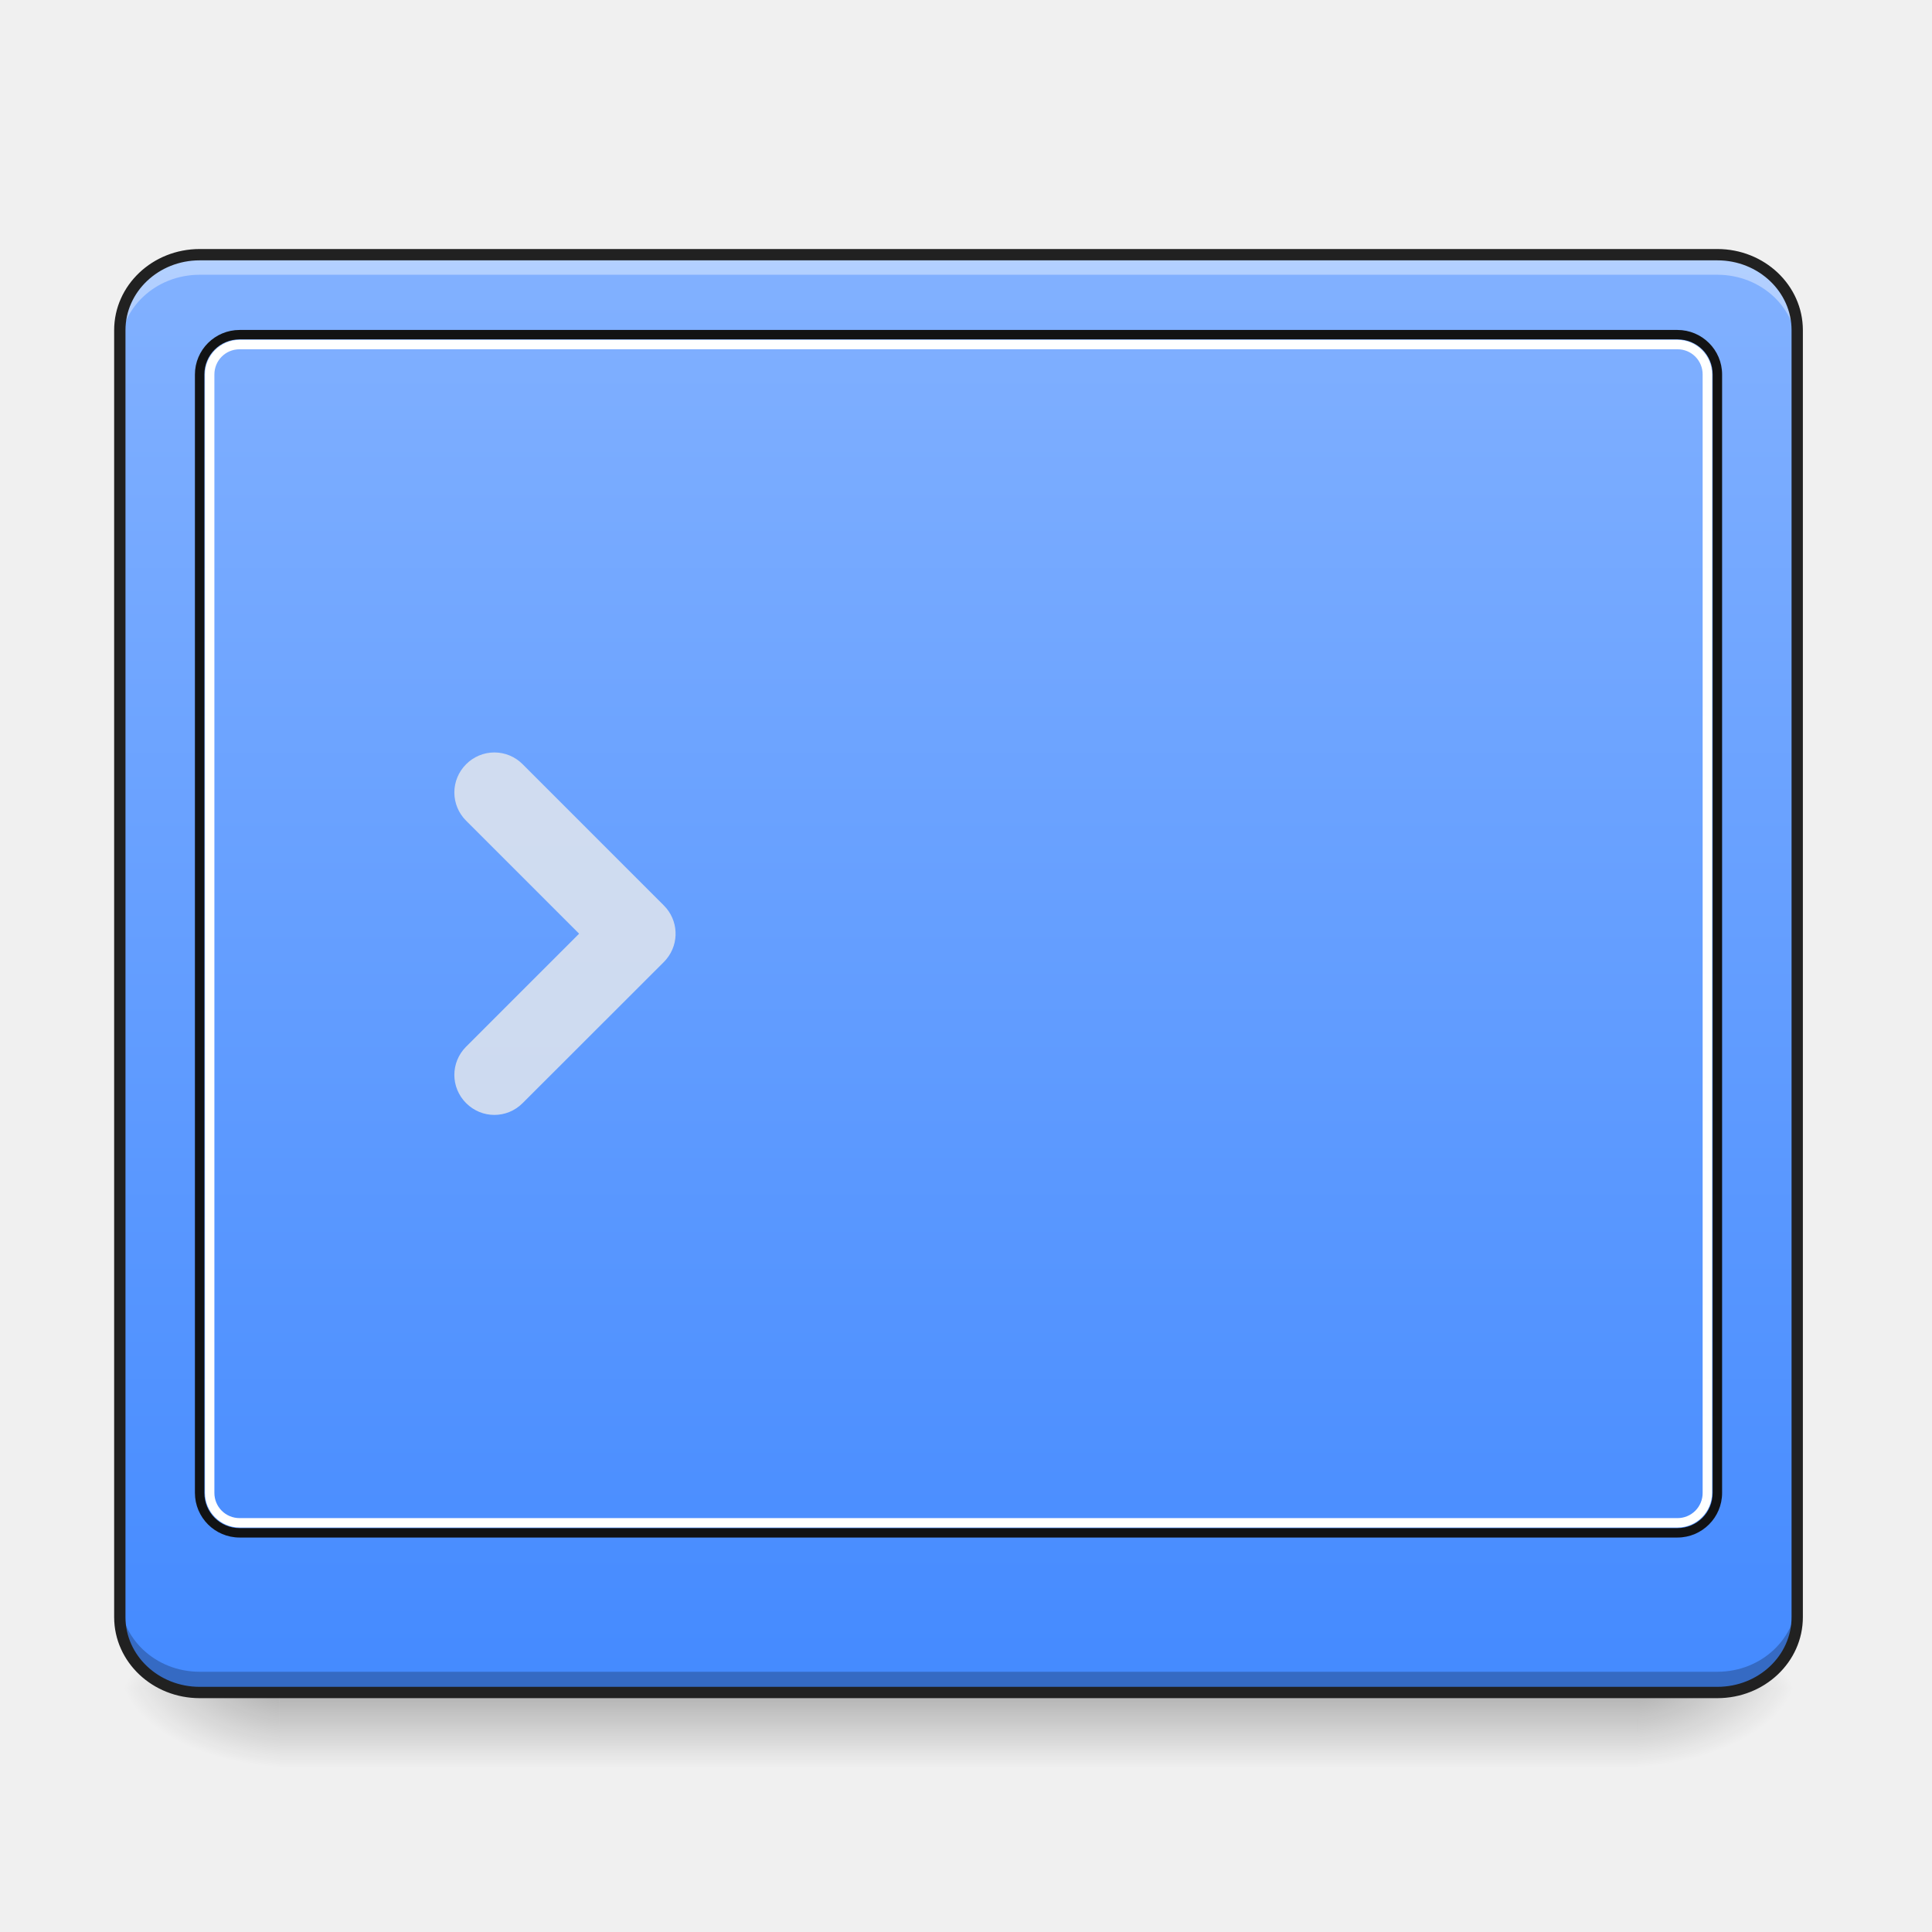
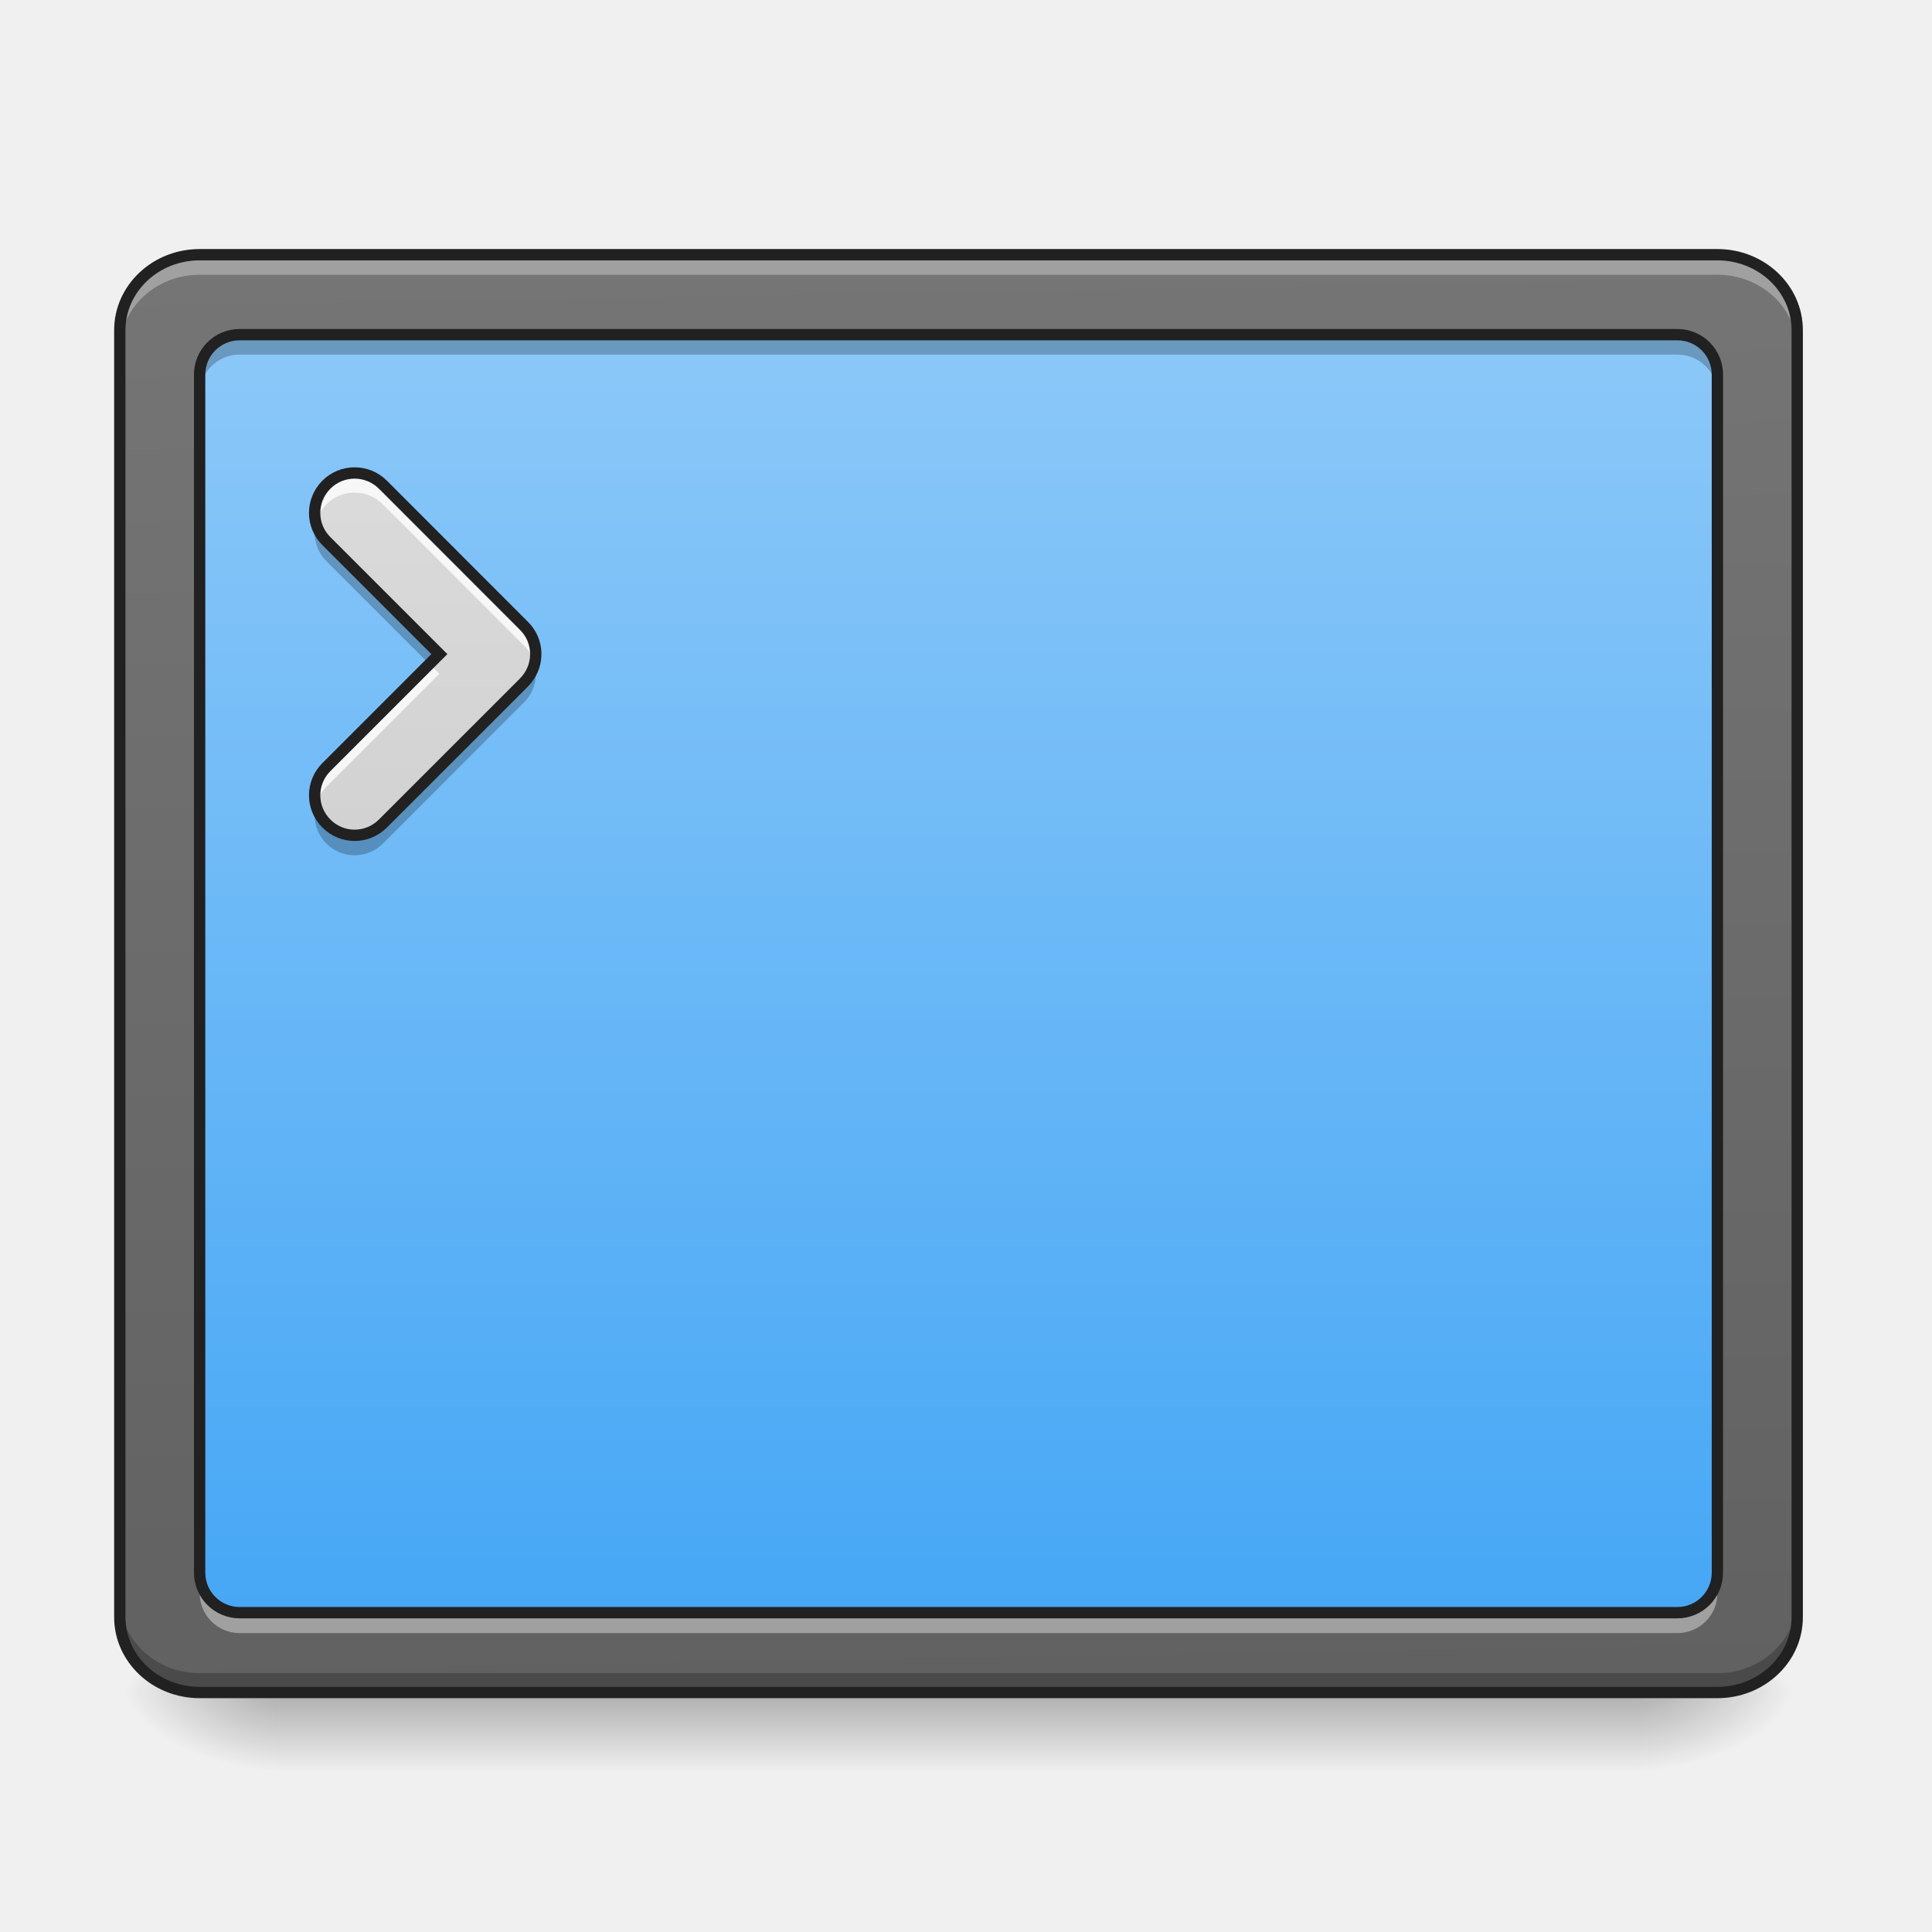
- <svg xmlns="http://www.w3.org/2000/svg" width="64pt" height="64pt" viewBox="0 0 64 64">
+ <svg xmlns="http://www.w3.org/2000/svg" width="64px" height="64px" viewBox="0 0 64 64" version="1.1">
  <defs>
-     <linearGradient id="a" gradientUnits="userSpaceOnUse" x1="254" y1="233.5" x2="254" y2="254.667" gradientTransform="translate(-1.323 26.73) scale(.12501)">
-       <stop offset="0" stop-opacity=".275" />
-       <stop offset="1" stop-opacity="0" />
+     <linearGradient id="linear0" gradientUnits="userSpaceOnUse" x1="254" y1="233.5" x2="254" y2="254.667" gradientTransform="matrix(0.125012,0,0,0.125012,-1.323063,26.87757)">
+       <stop offset="0" style="stop-color:rgb(0%,0%,0%);stop-opacity:0.275;" />
+       <stop offset="1" style="stop-color:rgb(0%,0%,0%);stop-opacity:0;" />
    </linearGradient>
-     <radialGradient id="b" gradientUnits="userSpaceOnUse" cx="450.909" cy="189.579" fx="450.909" fy="189.579" r="21.167" gradientTransform="matrix(0 -.15626 -.28128 0 106.907 127.044)">
-       <stop offset="0" stop-opacity=".314" />
-       <stop offset=".222" stop-opacity=".275" />
-       <stop offset="1" stop-opacity="0" />
+     <radialGradient id="radial0" gradientUnits="userSpaceOnUse" cx="450.909" cy="189.579" fx="450.909" fy="189.579" r="21.167" gradientTransform="matrix(0.000000348341,-0.156265,-0.281277,-0.000000203077,106.9074,127.1907)">
+       <stop offset="0" style="stop-color:rgb(0%,0%,0%);stop-opacity:0.314;" />
+       <stop offset="0.222" style="stop-color:rgb(0%,0%,0%);stop-opacity:0.275;" />
+       <stop offset="1" style="stop-color:rgb(0%,0%,0%);stop-opacity:0;" />
    </radialGradient>
-     <radialGradient id="c" gradientUnits="userSpaceOnUse" cx="450.909" cy="189.579" fx="450.909" fy="189.579" r="21.167" gradientTransform="matrix(0 .15626 .28128 0 -43.401 -15.202)">
-       <stop offset="0" stop-opacity=".314" />
-       <stop offset=".222" stop-opacity=".275" />
-       <stop offset="1" stop-opacity="0" />
+     <radialGradient id="radial1" gradientUnits="userSpaceOnUse" cx="450.909" cy="189.579" fx="450.909" fy="189.579" r="21.167" gradientTransform="matrix(-0.000000348341,0.156265,0.281277,0.000000203077,-43.40131,-15.05496)">
+       <stop offset="0" style="stop-color:rgb(0%,0%,0%);stop-opacity:0.314;" />
+       <stop offset="0.222" style="stop-color:rgb(0%,0%,0%);stop-opacity:0.275;" />
+       <stop offset="1" style="stop-color:rgb(0%,0%,0%);stop-opacity:0;" />
    </radialGradient>
-     <radialGradient id="d" gradientUnits="userSpaceOnUse" cx="450.909" cy="189.579" fx="450.909" fy="189.579" r="21.167" gradientTransform="matrix(0 -.15626 .28128 0 -43.401 127.044)">
-       <stop offset="0" stop-opacity=".314" />
-       <stop offset=".222" stop-opacity=".275" />
-       <stop offset="1" stop-opacity="0" />
+     <radialGradient id="radial2" gradientUnits="userSpaceOnUse" cx="450.909" cy="189.579" fx="450.909" fy="189.579" r="21.167" gradientTransform="matrix(-0.000000348341,-0.156265,0.281277,-0.000000203077,-43.40131,127.1907)">
+       <stop offset="0" style="stop-color:rgb(0%,0%,0%);stop-opacity:0.314;" />
+       <stop offset="0.222" style="stop-color:rgb(0%,0%,0%);stop-opacity:0.275;" />
+       <stop offset="1" style="stop-color:rgb(0%,0%,0%);stop-opacity:0;" />
    </radialGradient>
-     <radialGradient id="e" gradientUnits="userSpaceOnUse" cx="450.909" cy="189.579" fx="450.909" fy="189.579" r="21.167" gradientTransform="matrix(0 .15626 -.28128 0 106.907 -15.202)">
-       <stop offset="0" stop-opacity=".314" />
-       <stop offset=".222" stop-opacity=".275" />
-       <stop offset="1" stop-opacity="0" />
+     <radialGradient id="radial3" gradientUnits="userSpaceOnUse" cx="450.909" cy="189.579" fx="450.909" fy="189.579" r="21.167" gradientTransform="matrix(0.000000348341,0.156265,-0.281277,0.000000203077,106.9074,-15.05496)">
+       <stop offset="0" style="stop-color:rgb(0%,0%,0%);stop-opacity:0.314;" />
+       <stop offset="0.222" style="stop-color:rgb(0%,0%,0%);stop-opacity:0.275;" />
+       <stop offset="1" style="stop-color:rgb(0%,0%,0%);stop-opacity:0;" />
    </radialGradient>
-     <linearGradient id="f" gradientUnits="userSpaceOnUse" x1="306.753" y1="-16.485" x2="306.753" y2="-141.415" gradientTransform="matrix(.14415 0 0 .38125 -9.818 62.353)">
-       <stop offset="0" stop-color="#448aff" />
-       <stop offset="1" stop-color="#82b1ff" />
+     <linearGradient id="linear1" gradientUnits="userSpaceOnUse" x1="306.753" y1="-16.485" x2="305.955" y2="-141.415" gradientTransform="matrix(0.144147,0,0,0.381253,-9.818413,62.35298)">
+       <stop offset="0" style="stop-color:rgb(38.039%,38.039%,38.039%);stop-opacity:1;" />
+       <stop offset="1" style="stop-color:rgb(45.882%,45.882%,45.882%);stop-opacity:1;" />
+     </linearGradient>
+     <linearGradient id="linear2" gradientUnits="userSpaceOnUse" x1="254" y1="233.5" x2="254" y2="-147.5" gradientTransform="matrix(0.125012,0,0,0.125012,0,26.87757)">
+       <stop offset="0" style="stop-color:rgb(25.882%,64.706%,96.078%);stop-opacity:1;" />
+       <stop offset="1" style="stop-color:rgb(56.471%,79.216%,97.647%);stop-opacity:1;" />
+     </linearGradient>
+     <linearGradient id="linear3" gradientUnits="userSpaceOnUse" x1="201.083" y1="233.5" x2="201.083" y2="-147.5" gradientTransform="matrix(0.125012,0,0,0.125012,0,26.87757)">
+       <stop offset="0" style="stop-color:rgb(74.118%,74.118%,74.118%);stop-opacity:1;" />
+       <stop offset="1" style="stop-color:rgb(87.843%,87.843%,87.843%);stop-opacity:1;" />
    </linearGradient>
  </defs>
-   <path d="M9.262 56.066h44.984v2.5H9.262zm0 0" fill="url(#a)" />
-   <path d="M54.246 55.922h5.29v-2.649h-5.29zm0 0" fill="url(#b)" />
-   <path d="M9.262 55.922H3.969v2.644h5.293zm0 0" fill="url(#c)" />
-   <path d="M9.262 55.922H3.969v-2.649h5.293zm0 0" fill="url(#d)" />
-   <path d="M54.246 55.922h5.29v2.644h-5.29zm0 0" fill="url(#e)" />
-   <path d="M6.613 8.438h50.278c1.46 0 2.644 1.12 2.644 2.5V53.57c0 1.38-1.183 2.496-2.644 2.496H6.613c-1.46 0-2.644-1.117-2.644-2.496V10.937c0-1.378 1.183-2.5 2.644-2.5zm0 0" fill="url(#f)" />
-   <path d="M17.313 25.316a1.318 1.318 0 0 0-1.872 0c-.52.52-.52 1.352 0 1.872l3.743 3.742-3.743 3.742c-.52.52-.52 1.351 0 1.871s1.352.52 1.871 0l4.68-4.676c.031-.035.063-.066.09-.101a1.32 1.32 0 0 0-.09-1.77zm0 0" fill="#ececec" fill-opacity=".784" />
-   <path d="M6.613 8.438c-1.465 0-2.644 1.117-2.644 2.5v.66c0-1.383 1.18-2.496 2.644-2.496h50.278c1.464 0 2.644 1.113 2.644 2.496v-.66c0-1.383-1.18-2.5-2.644-2.5zm0 0" fill="#fff" fill-opacity=".392" />
-   <path d="M6.613 56.04c-1.465 0-2.644-1.114-2.644-2.497v-.664c0 1.387 1.18 2.5 2.644 2.5h50.278c1.464 0 2.644-1.113 2.644-2.5v.664c0 1.383-1.18 2.496-2.644 2.496zm0 0" fill-opacity=".235" />
-   <path d="M7.938 10.93c-.817 0-1.481.66-1.481 1.476v37.047c0 .817.664 1.48 1.48 1.48h47.63c.816 0 1.48-.663 1.48-1.48V12.406c0-.816-.664-1.476-1.48-1.476zm0 .312h47.628c.653 0 1.168.516 1.168 1.164v37.047c0 .649-.515 1.168-1.168 1.168H7.937c-.648 0-1.167-.52-1.167-1.168V12.406c0-.648.52-1.164 1.168-1.164zm0 0" fill="#111" fill-opacity=".984" />
-   <path d="M7.938 11.258a1.15 1.15 0 0 0-1.149 1.148v37.047a1.15 1.15 0 0 0 1.149 1.149h47.628c.637 0 1.149-.516 1.149-1.149V12.406c0-.633-.512-1.148-1.149-1.148zm0 .312h47.628a.83.83 0 0 1 .836.836v37.047a.83.83 0 0 1-.836.836H7.937a.832.832 0 0 1-.835-.836V12.406c0-.465.37-.836.835-.836zm0 0" fill="#fff" fill-opacity=".996" />
-   <path d="M6.613 8.437h50.278c1.46 0 2.644 1.122 2.644 2.5V53.57c0 1.38-1.183 2.496-2.644 2.496H6.613c-1.46 0-2.644-1.117-2.644-2.496V10.937c0-1.378 1.183-2.5 2.644-2.5zm0 0" fill="none" stroke-width=".375" stroke-linecap="round" stroke="#212121" />
+   <g id="surface1">
+     <path style=" stroke:none;fill-rule:nonzero;fill:url(#linear0);" d="M 9.262 56.215 L 54.246 56.215 L 54.246 58.715 L 9.262 58.715 Z M 9.262 56.215 " />
+     <path style=" stroke:none;fill-rule:nonzero;fill:url(#radial0);" d="M 54.246 56.066 L 59.535 56.066 L 59.535 53.422 L 54.246 53.422 Z M 54.246 56.066 " />
+     <path style=" stroke:none;fill-rule:nonzero;fill:url(#radial1);" d="M 9.262 56.066 L 3.969 56.066 L 3.969 58.715 L 9.262 58.715 Z M 9.262 56.066 " />
+     <path style=" stroke:none;fill-rule:nonzero;fill:url(#radial2);" d="M 9.262 56.066 L 3.969 56.066 L 3.969 53.422 L 9.262 53.422 Z M 9.262 56.066 " />
+     <path style=" stroke:none;fill-rule:nonzero;fill:url(#radial3);" d="M 54.246 56.066 L 59.535 56.066 L 59.535 58.715 L 54.246 58.715 Z M 54.246 56.066 " />
+     <path style=" stroke:none;fill-rule:nonzero;fill:url(#linear1);" d="M 6.613 8.438 L 56.891 8.438 C 58.352 8.438 59.535 9.559 59.535 10.938 L 59.535 53.57 C 59.535 54.949 58.352 56.066 56.891 56.066 L 6.613 56.066 C 5.152 56.066 3.969 54.949 3.969 53.57 L 3.969 10.938 C 3.969 9.559 5.152 8.438 6.613 8.438 Z M 6.613 8.438 " />
+     <path style=" stroke:none;fill-rule:nonzero;fill:url(#linear2);" d="M 7.938 11.086 L 55.566 11.086 C 56.297 11.086 56.891 11.676 56.891 12.406 L 56.891 52.098 C 56.891 52.828 56.297 53.422 55.566 53.422 L 7.938 53.422 C 7.207 53.422 6.613 52.828 6.613 52.098 L 6.613 12.406 C 6.613 11.676 7.207 11.086 7.938 11.086 Z M 7.938 11.086 " />
+     <path style=" stroke:none;fill-rule:nonzero;fill:rgb(100%,100%,100%);fill-opacity:0.314;" d="M 6.613 8.438 C 5.148 8.438 3.969 9.555 3.969 10.938 L 3.969 11.598 C 3.969 10.215 5.148 9.102 6.613 9.102 L 56.891 9.102 C 58.355 9.102 59.535 10.215 59.535 11.598 L 59.535 10.938 C 59.535 9.555 58.355 8.438 56.891 8.438 Z M 6.613 8.438 " />
+     <path style=" stroke:none;fill-rule:nonzero;fill:rgb(0%,0%,0%);fill-opacity:0.235;" d="M 6.613 56.086 C 5.148 56.086 3.969 54.973 3.969 53.586 L 3.969 52.926 C 3.969 54.309 5.148 55.426 6.613 55.426 L 56.891 55.426 C 58.355 55.426 59.535 54.309 59.535 52.926 L 59.535 53.586 C 59.535 54.973 58.355 56.086 56.891 56.086 Z M 6.613 56.086 " />
+     <path style="fill:none;stroke-width:3;stroke-linecap:round;stroke-linejoin:miter;stroke:rgb(12.941%,12.941%,12.941%);stroke-opacity:1;stroke-miterlimit:4;" d="M 52.901 -147.506 L 455.082 -147.506 C 466.768 -147.506 476.236 -138.539 476.236 -127.508 L 476.236 213.522 C 476.236 224.552 466.768 233.488 455.082 233.488 L 52.901 233.488 C 41.215 233.488 31.747 224.552 31.747 213.522 L 31.747 -127.508 C 31.747 -138.539 41.215 -147.506 52.901 -147.506 Z M 52.901 -147.506 " transform="matrix(0.125012,0,0,0.125012,0,26.87757)" />
+     <path style=" stroke:none;fill-rule:nonzero;fill:url(#linear3);" d="M 12.684 16.055 C 12.164 15.539 11.328 15.539 10.812 16.055 C 10.293 16.574 10.293 17.41 10.812 17.926 L 14.555 21.668 L 10.812 25.41 C 10.293 25.93 10.293 26.762 10.812 27.281 C 11.328 27.801 12.164 27.801 12.684 27.281 L 17.359 22.605 C 17.391 22.57 17.422 22.539 17.449 22.504 C 17.875 21.984 17.848 21.219 17.359 20.734 Z M 12.684 16.055 " />
+     <path style=" stroke:none;fill-rule:nonzero;fill:rgb(100%,100%,100%);fill-opacity:0.784;" d="M 11.746 15.668 C 11.41 15.668 11.07 15.797 10.812 16.055 C 10.469 16.398 10.352 16.879 10.465 17.316 C 10.52 17.094 10.637 16.883 10.812 16.707 C 11.328 16.188 12.164 16.188 12.684 16.707 L 17.359 21.387 C 17.535 21.559 17.652 21.773 17.707 21.996 C 17.82 21.559 17.703 21.078 17.359 20.734 L 12.684 16.055 C 12.422 15.797 12.086 15.668 11.746 15.668 Z M 14.227 21.996 L 10.812 25.41 C 10.469 25.754 10.352 26.234 10.465 26.672 C 10.52 26.449 10.637 26.238 10.812 26.062 L 14.555 22.32 Z M 14.227 21.996 " />
+     <path style=" stroke:none;fill-rule:nonzero;fill:rgb(0%,0%,0%);fill-opacity:0.235;" d="M 10.465 17.32 C 10.352 17.762 10.469 18.242 10.812 18.59 L 14.223 22 L 14.555 21.668 L 10.812 17.926 C 10.637 17.754 10.523 17.543 10.465 17.32 Z M 17.707 22 C 17.66 22.18 17.574 22.352 17.453 22.504 C 17.422 22.539 17.391 22.57 17.359 22.605 L 12.684 27.281 C 12.164 27.801 11.328 27.801 10.812 27.281 C 10.637 27.109 10.523 26.898 10.465 26.676 C 10.352 27.113 10.469 27.598 10.812 27.945 C 11.328 28.461 12.164 28.461 12.684 27.945 L 17.359 23.266 C 17.391 23.234 17.422 23.199 17.453 23.164 C 17.723 22.832 17.809 22.395 17.707 22 Z M 17.707 22 " />
+     <path style="fill:none;stroke-width:3;stroke-linecap:round;stroke-linejoin:miter;stroke:rgb(12.941%,12.941%,12.941%);stroke-opacity:1;stroke-miterlimit:4;" d="M 101.459 -86.575 C 97.303 -90.699 90.616 -90.699 86.492 -86.575 C 82.336 -82.419 82.336 -75.732 86.492 -71.607 L 116.426 -41.673 L 86.492 -11.738 C 82.336 -7.582 82.336 -0.927 86.492 3.229 C 90.616 7.385 97.303 7.385 101.459 3.229 L 138.862 -34.174 C 139.112 -34.455 139.362 -34.705 139.58 -34.986 C 142.986 -39.142 142.768 -45.266 138.862 -49.141 Z M 101.459 -86.575 " transform="matrix(0.125012,0,0,0.125012,0,26.87757)" />
+     <path style=" stroke:none;fill-rule:nonzero;fill:rgb(0%,0%,0%);fill-opacity:0.235;" d="M 7.938 11.25 C 7.207 11.25 6.613 11.84 6.613 12.574 L 6.613 13.07 C 6.613 12.336 7.207 11.746 7.938 11.746 L 55.566 11.746 C 56.301 11.746 56.891 12.336 56.891 13.07 L 56.891 12.574 C 56.891 11.84 56.301 11.25 55.566 11.25 Z M 7.938 11.25 " />
+     <path style=" stroke:none;fill-rule:nonzero;fill:rgb(100%,100%,100%);fill-opacity:0.392;" d="M 7.938 54.098 C 7.207 54.098 6.613 53.508 6.613 52.773 L 6.613 52.277 C 6.613 53.012 7.207 53.602 7.938 53.602 L 55.566 53.602 C 56.301 53.602 56.891 53.012 56.891 52.277 L 56.891 52.773 C 56.891 53.508 56.301 54.098 55.566 54.098 Z M 7.938 54.098 " />
+     <path style="fill:none;stroke-width:3;stroke-linecap:round;stroke-linejoin:round;stroke:rgb(12.941%,12.941%,12.941%);stroke-opacity:1;stroke-miterlimit:4;" d="M 63.494 -126.321 L 444.489 -126.321 C 450.332 -126.321 455.082 -121.603 455.082 -115.759 L 455.082 201.741 C 455.082 207.585 450.332 212.334 444.489 212.334 L 63.494 212.334 C 57.651 212.334 52.901 207.585 52.901 201.741 L 52.901 -115.759 C 52.901 -121.603 57.651 -126.321 63.494 -126.321 Z M 63.494 -126.321 " transform="matrix(0.125012,0,0,0.125012,0,26.87757)" />
+   </g>
</svg>
